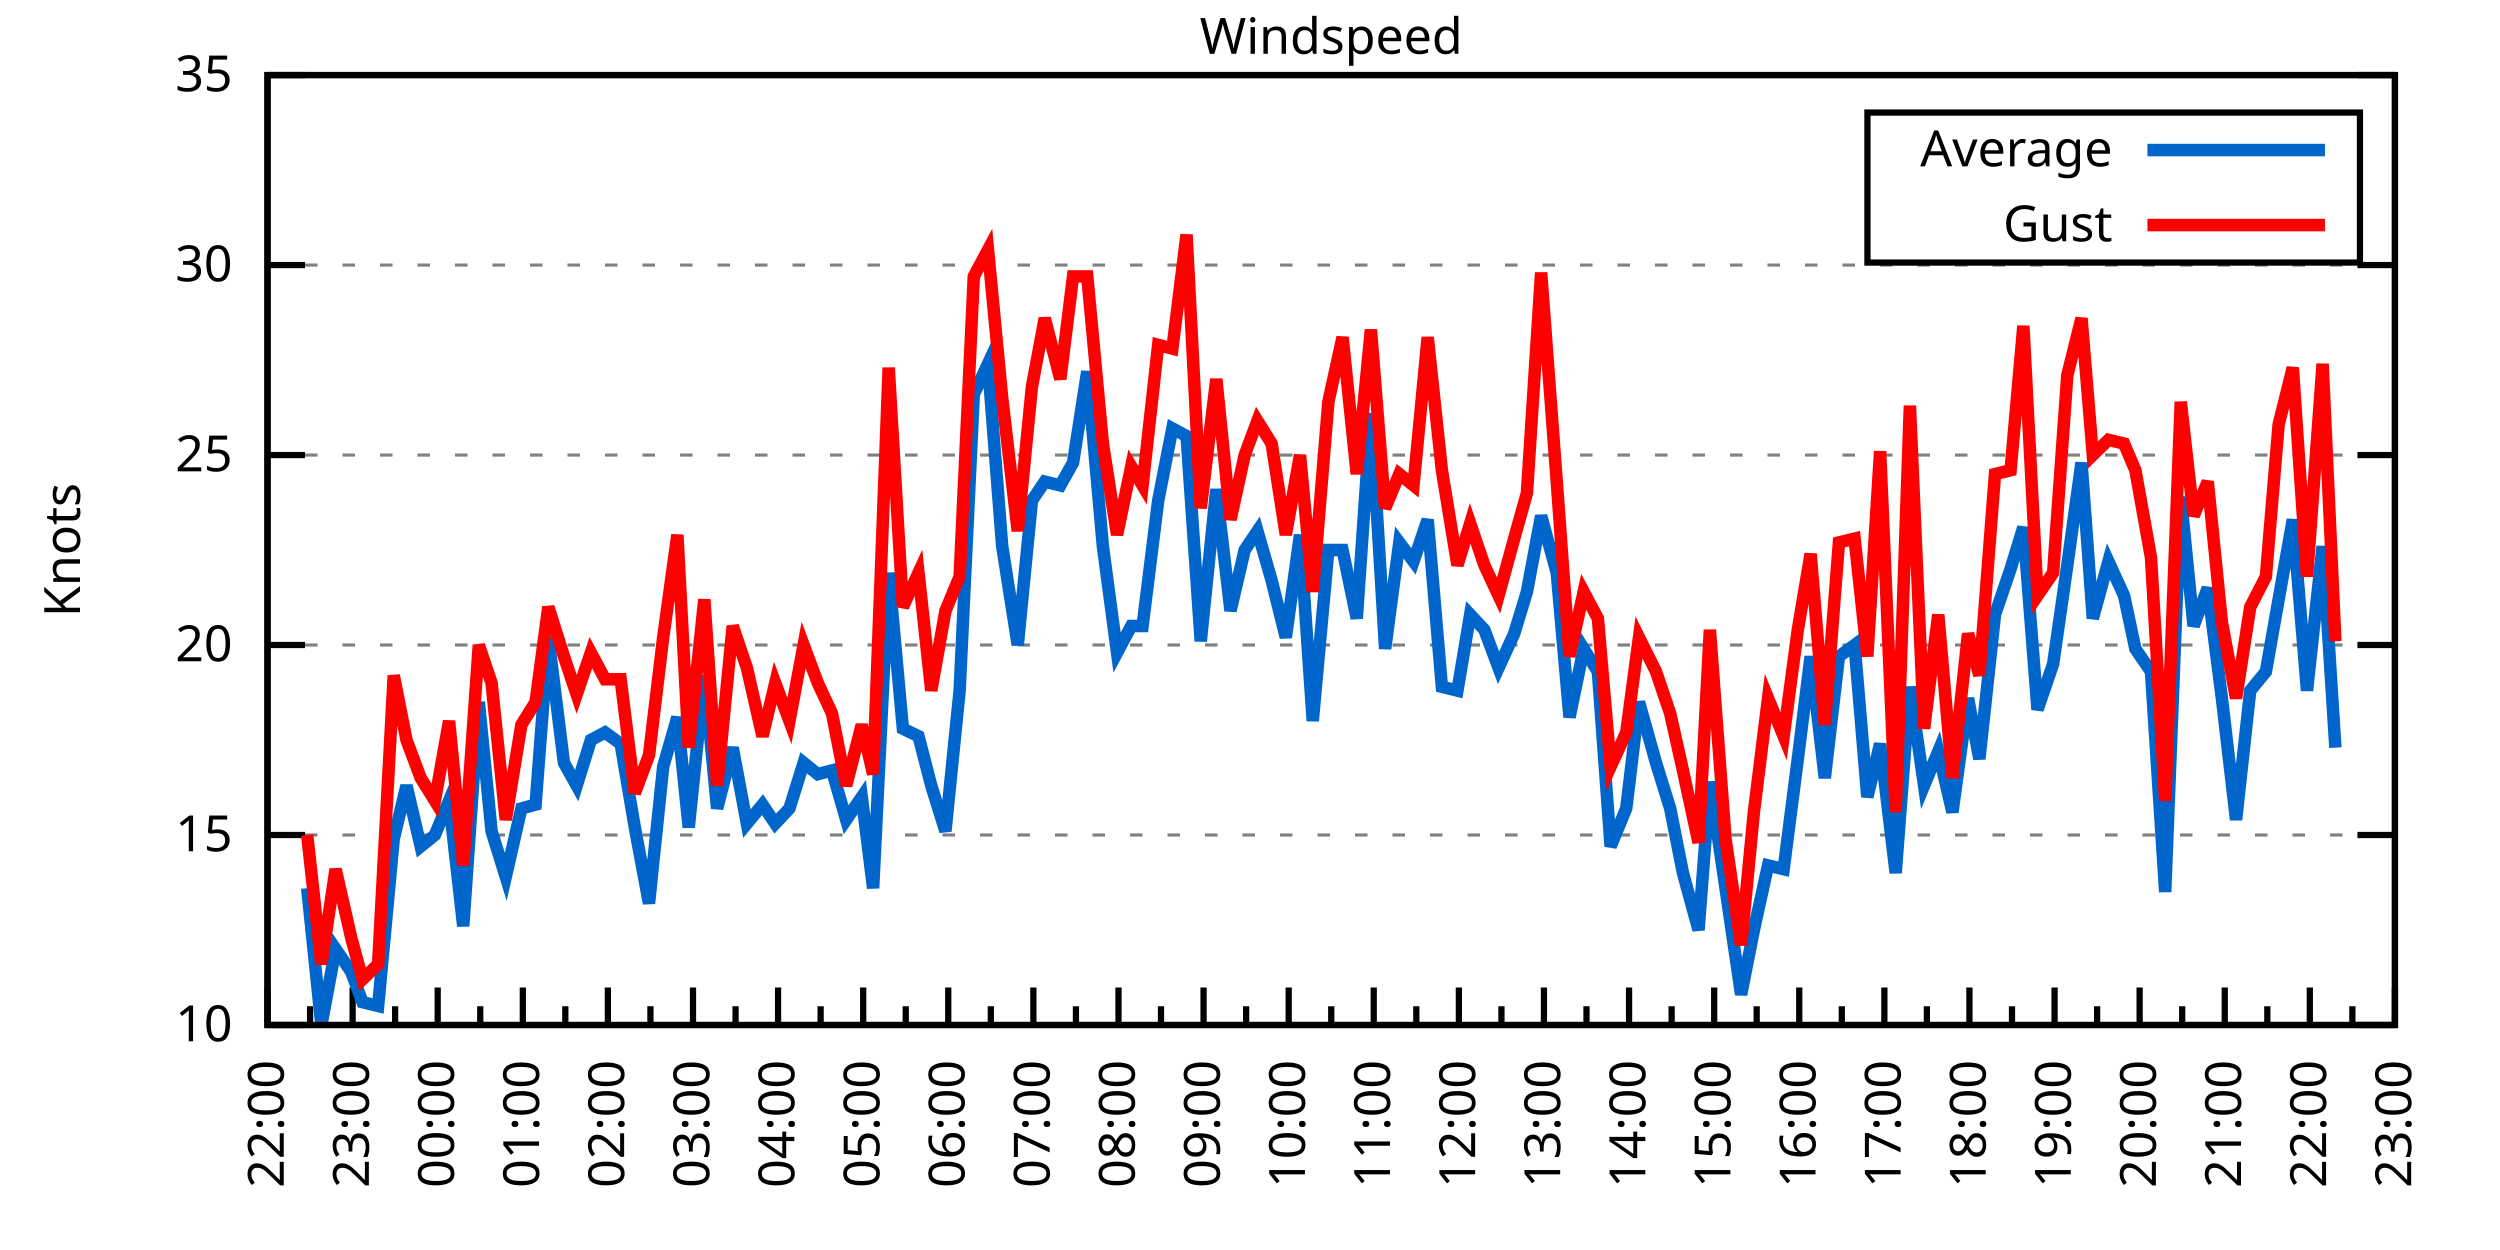
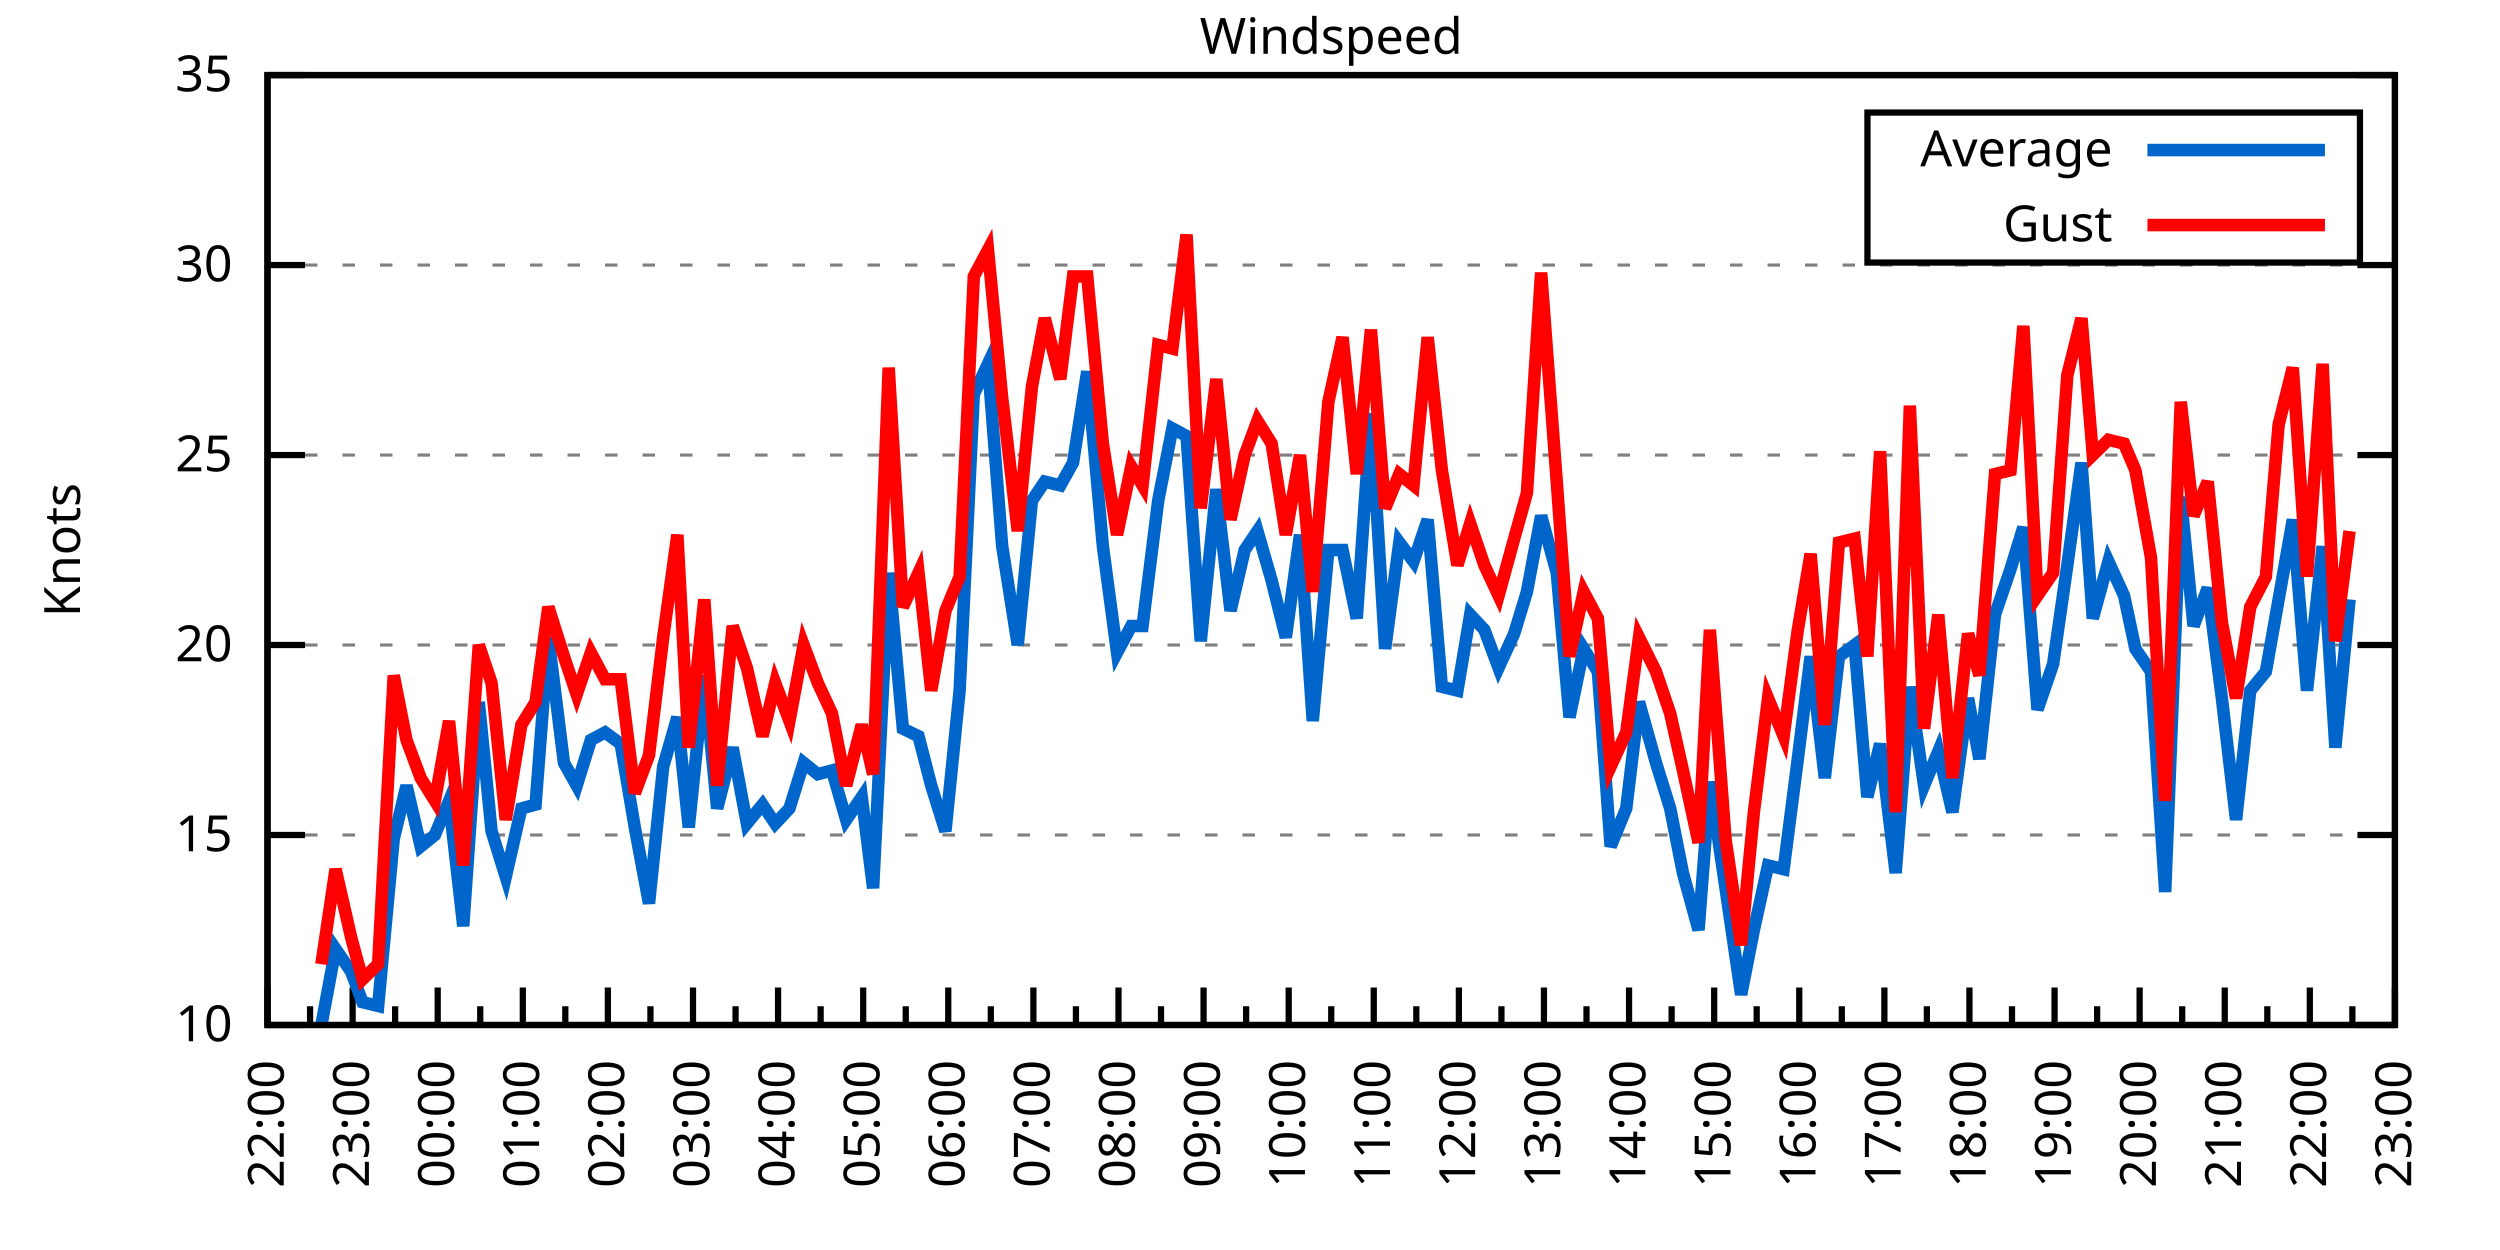
<svg xmlns="http://www.w3.org/2000/svg" xmlns:xlink="http://www.w3.org/1999/xlink" width="400" height="200" viewBox="0 0 400 200">
  <g id="gnuplot_canvas">
    <rect x="0" y="0" width="400" height="200" fill="none" />
    <defs>
      <circle id="gpDot" r="0.5" stroke-width="0.5" stroke="currentColor" />
      <path id="gpPt0" stroke-width="0.333" stroke="currentColor" d="M-1,0 h2 M0,-1 v2" />
      <path id="gpPt1" stroke-width="0.333" stroke="currentColor" d="M-1,-1 L1,1 M1,-1 L-1,1" />
      <path id="gpPt2" stroke-width="0.333" stroke="currentColor" d="M-1,0 L1,0 M0,-1 L0,1 M-1,-1 L1,1 M-1,1 L1,-1" />
      <rect id="gpPt3" stroke-width="0.333" stroke="currentColor" x="-1" y="-1" width="2" height="2" />
      <rect id="gpPt4" stroke-width="0.333" stroke="currentColor" fill="currentColor" x="-1" y="-1" width="2" height="2" />
      <circle id="gpPt5" stroke-width="0.333" stroke="currentColor" cx="0" cy="0" r="1" />
      <use xlink:href="#gpPt5" id="gpPt6" fill="currentColor" stroke="none" />
      <path id="gpPt7" stroke-width="0.333" stroke="currentColor" d="M0,-1.33 L-1.33,0.67 L1.33,0.67 z" />
      <use xlink:href="#gpPt7" id="gpPt8" fill="currentColor" stroke="none" />
      <use xlink:href="#gpPt7" id="gpPt9" stroke="currentColor" transform="rotate(180)" />
      <use xlink:href="#gpPt9" id="gpPt10" fill="currentColor" stroke="none" />
      <use xlink:href="#gpPt3" id="gpPt11" stroke="currentColor" transform="rotate(45)" />
      <use xlink:href="#gpPt11" id="gpPt12" fill="currentColor" stroke="none" />
      <path id="gpPt13" stroke-width="0.333" stroke="currentColor" d="M0,1.330 L1.265,0.411 L0.782,-1.067 L-0.782,-1.076 L-1.265,0.411 z" />
      <use xlink:href="#gpPt13" id="gpPt14" fill="currentColor" stroke="none" />
      <filter id="textbox" filterUnits="objectBoundingBox" x="0" y="0" height="1" width="1">
        <feFlood flood-color="white" flood-opacity="1" result="bgnd" />
        <feComposite in="SourceGraphic" in2="bgnd" operator="atop" />
      </filter>
      <filter id="greybox" filterUnits="objectBoundingBox" x="0" y="0" height="1" width="1">
        <feFlood flood-color="lightgrey" flood-opacity="1" result="grey" />
        <feComposite in="SourceGraphic" in2="grey" operator="atop" />
      </filter>
    </defs>
    <g fill="none" color="white" stroke="currentColor" stroke-width="1.00" stroke-linecap="butt" stroke-linejoin="miter">
</g>
    <g fill="none" color="black" stroke="currentColor" stroke-width="1.00" stroke-linecap="butt" stroke-linejoin="miter">
      <g stroke="none" shape-rendering="crispEdges">
        <polygon fill="rgb(255, 255, 255)" points="42.80,164.00 383.18,164.00 383.18,12.02 42.80,12.02 " />
      </g>
    </g>
    <g fill="none" color="black" stroke="currentColor" stroke-width="1.00" stroke-linecap="butt" stroke-linejoin="miter">
</g>
    <g fill="none" color="black" stroke="black" stroke-width="0.50" stroke-linecap="butt" stroke-linejoin="miter">
</g>
    <g fill="none" color="gray" stroke="currentColor" stroke-width="0.50" stroke-linecap="butt" stroke-linejoin="miter">
      <path stroke="gray" stroke-dasharray="2,4" class="gridline" d="M42.80,164.00 L383.19,164.00  " />
    </g>
    <g fill="none" color="gray" stroke="gray" stroke-width="1.00" stroke-linecap="butt" stroke-linejoin="miter">
</g>
    <g fill="none" color="black" stroke="currentColor" stroke-width="1.00" stroke-linecap="butt" stroke-linejoin="miter">
      <path stroke="black" d="M42.80,164.00 L48.80,164.00 M383.19,164.00 L377.19,164.00  " />
      <g transform="translate(37.20,166.60)" stroke="none" fill="black" font-family="Sans" font-size="8.00" text-anchor="end">
        <text>
          <tspan font-family="Sans"> 10</tspan>
        </text>
      </g>
    </g>
    <g fill="none" color="black" stroke="currentColor" stroke-width="1.00" stroke-linecap="butt" stroke-linejoin="miter">
</g>
    <g fill="none" color="black" stroke="black" stroke-width="0.50" stroke-linecap="butt" stroke-linejoin="miter">
</g>
    <g fill="none" color="gray" stroke="currentColor" stroke-width="0.50" stroke-linecap="butt" stroke-linejoin="miter">
      <path stroke="gray" stroke-dasharray="2,4" class="gridline" d="M42.80,133.60 L383.19,133.60  " />
    </g>
    <g fill="none" color="gray" stroke="gray" stroke-width="1.00" stroke-linecap="butt" stroke-linejoin="miter">
</g>
    <g fill="none" color="black" stroke="currentColor" stroke-width="1.00" stroke-linecap="butt" stroke-linejoin="miter">
      <path stroke="black" d="M42.80,133.60 L48.80,133.60 M383.19,133.60 L377.19,133.60  " />
      <g transform="translate(37.20,136.20)" stroke="none" fill="black" font-family="Sans" font-size="8.00" text-anchor="end">
        <text>
          <tspan font-family="Sans"> 15</tspan>
        </text>
      </g>
    </g>
    <g fill="none" color="black" stroke="currentColor" stroke-width="1.00" stroke-linecap="butt" stroke-linejoin="miter">
</g>
    <g fill="none" color="black" stroke="black" stroke-width="0.50" stroke-linecap="butt" stroke-linejoin="miter">
</g>
    <g fill="none" color="gray" stroke="currentColor" stroke-width="0.50" stroke-linecap="butt" stroke-linejoin="miter">
      <path stroke="gray" stroke-dasharray="2,4" class="gridline" d="M42.80,103.20 L383.19,103.20  " />
    </g>
    <g fill="none" color="gray" stroke="gray" stroke-width="1.00" stroke-linecap="butt" stroke-linejoin="miter">
</g>
    <g fill="none" color="black" stroke="currentColor" stroke-width="1.00" stroke-linecap="butt" stroke-linejoin="miter">
      <path stroke="black" d="M42.80,103.20 L48.80,103.20 M383.19,103.20 L377.19,103.20  " />
      <g transform="translate(37.20,105.80)" stroke="none" fill="black" font-family="Sans" font-size="8.00" text-anchor="end">
        <text>
          <tspan font-family="Sans"> 20</tspan>
        </text>
      </g>
    </g>
    <g fill="none" color="black" stroke="currentColor" stroke-width="1.00" stroke-linecap="butt" stroke-linejoin="miter">
</g>
    <g fill="none" color="black" stroke="black" stroke-width="0.50" stroke-linecap="butt" stroke-linejoin="miter">
</g>
    <g fill="none" color="gray" stroke="currentColor" stroke-width="0.50" stroke-linecap="butt" stroke-linejoin="miter">
      <path stroke="gray" stroke-dasharray="2,4" class="gridline" d="M42.80,72.81 L383.19,72.81  " />
    </g>
    <g fill="none" color="gray" stroke="gray" stroke-width="1.00" stroke-linecap="butt" stroke-linejoin="miter">
</g>
    <g fill="none" color="black" stroke="currentColor" stroke-width="1.00" stroke-linecap="butt" stroke-linejoin="miter">
      <path stroke="black" d="M42.80,72.81 L48.80,72.81 M383.19,72.81 L377.19,72.81  " />
      <g transform="translate(37.20,75.41)" stroke="none" fill="black" font-family="Sans" font-size="8.00" text-anchor="end">
        <text>
          <tspan font-family="Sans"> 25</tspan>
        </text>
      </g>
    </g>
    <g fill="none" color="black" stroke="currentColor" stroke-width="1.00" stroke-linecap="butt" stroke-linejoin="miter">
</g>
    <g fill="none" color="black" stroke="black" stroke-width="0.50" stroke-linecap="butt" stroke-linejoin="miter">
</g>
    <g fill="none" color="gray" stroke="currentColor" stroke-width="0.50" stroke-linecap="butt" stroke-linejoin="miter">
      <path stroke="gray" stroke-dasharray="2,4" class="gridline" d="M42.80,42.41 L383.19,42.41  " />
    </g>
    <g fill="none" color="gray" stroke="gray" stroke-width="1.00" stroke-linecap="butt" stroke-linejoin="miter">
</g>
    <g fill="none" color="black" stroke="currentColor" stroke-width="1.00" stroke-linecap="butt" stroke-linejoin="miter">
      <path stroke="black" d="M42.80,42.41 L48.80,42.41 M383.19,42.41 L377.19,42.41  " />
      <g transform="translate(37.20,45.01)" stroke="none" fill="black" font-family="Sans" font-size="8.00" text-anchor="end">
        <text>
          <tspan font-family="Sans"> 30</tspan>
        </text>
      </g>
    </g>
    <g fill="none" color="black" stroke="currentColor" stroke-width="1.00" stroke-linecap="butt" stroke-linejoin="miter">
</g>
    <g fill="none" color="black" stroke="black" stroke-width="0.50" stroke-linecap="butt" stroke-linejoin="miter">
</g>
    <g fill="none" color="gray" stroke="currentColor" stroke-width="0.50" stroke-linecap="butt" stroke-linejoin="miter">
      <path stroke="gray" stroke-dasharray="2,4" class="gridline" d="M42.80,12.01 L383.19,12.01  " />
    </g>
    <g fill="none" color="gray" stroke="gray" stroke-width="1.00" stroke-linecap="butt" stroke-linejoin="miter">
</g>
    <g fill="none" color="black" stroke="currentColor" stroke-width="1.00" stroke-linecap="butt" stroke-linejoin="miter">
      <path stroke="black" d="M42.80,12.01 L48.80,12.01 M383.19,12.01 L377.19,12.01  " />
      <g transform="translate(37.20,14.61)" stroke="none" fill="black" font-family="Sans" font-size="8.00" text-anchor="end">
        <text>
          <tspan font-family="Sans"> 35</tspan>
        </text>
      </g>
    </g>
    <g fill="none" color="black" stroke="currentColor" stroke-width="1.00" stroke-linecap="butt" stroke-linejoin="miter">
      <path stroke="black" d="M42.80,164.00 L42.80,158.00  " />
      <g transform="translate(45.40,169.60) rotate(270)" stroke="none" fill="black" font-family="Sans" font-size="8.00" text-anchor="end">
        <text>
          <tspan font-family="Sans">22:00</tspan>
        </text>
      </g>
    </g>
    <g fill="none" color="black" stroke="currentColor" stroke-width="1.00" stroke-linecap="butt" stroke-linejoin="miter">
      <path stroke="black" d="M49.61,164.00 L49.61,161.00 M56.42,164.00 L56.42,158.00  " />
      <g transform="translate(59.02,169.60) rotate(270)" stroke="none" fill="black" font-family="Sans" font-size="8.00" text-anchor="end">
        <text>
          <tspan font-family="Sans">23:00</tspan>
        </text>
      </g>
    </g>
    <g fill="none" color="black" stroke="currentColor" stroke-width="1.00" stroke-linecap="butt" stroke-linejoin="miter">
      <path stroke="black" d="M63.22,164.00 L63.22,161.00 M70.03,164.00 L70.03,158.00  " />
      <g transform="translate(72.63,169.60) rotate(270)" stroke="none" fill="black" font-family="Sans" font-size="8.00" text-anchor="end">
        <text>
          <tspan font-family="Sans">00:00</tspan>
        </text>
      </g>
    </g>
    <g fill="none" color="black" stroke="currentColor" stroke-width="1.00" stroke-linecap="butt" stroke-linejoin="miter">
      <path stroke="black" d="M76.84,164.00 L76.84,161.00 M83.65,164.00 L83.65,158.00  " />
      <g transform="translate(86.25,169.60) rotate(270)" stroke="none" fill="black" font-family="Sans" font-size="8.00" text-anchor="end">
        <text>
          <tspan font-family="Sans">01:00</tspan>
        </text>
      </g>
    </g>
    <g fill="none" color="black" stroke="currentColor" stroke-width="1.00" stroke-linecap="butt" stroke-linejoin="miter">
      <path stroke="black" d="M90.45,164.00 L90.45,161.00 M97.26,164.00 L97.26,158.00  " />
      <g transform="translate(99.86,169.60) rotate(270)" stroke="none" fill="black" font-family="Sans" font-size="8.00" text-anchor="end">
        <text>
          <tspan font-family="Sans">02:00</tspan>
        </text>
      </g>
    </g>
    <g fill="none" color="black" stroke="currentColor" stroke-width="1.00" stroke-linecap="butt" stroke-linejoin="miter">
      <path stroke="black" d="M104.07,164.00 L104.07,161.00 M110.88,164.00 L110.88,158.00  " />
      <g transform="translate(113.48,169.60) rotate(270)" stroke="none" fill="black" font-family="Sans" font-size="8.00" text-anchor="end">
        <text>
          <tspan font-family="Sans">03:00</tspan>
        </text>
      </g>
    </g>
    <g fill="none" color="black" stroke="currentColor" stroke-width="1.00" stroke-linecap="butt" stroke-linejoin="miter">
      <path stroke="black" d="M117.69,164.00 L117.69,161.00 M124.49,164.00 L124.49,158.00  " />
      <g transform="translate(127.09,169.60) rotate(270)" stroke="none" fill="black" font-family="Sans" font-size="8.00" text-anchor="end">
        <text>
          <tspan font-family="Sans">04:00</tspan>
        </text>
      </g>
    </g>
    <g fill="none" color="black" stroke="currentColor" stroke-width="1.00" stroke-linecap="butt" stroke-linejoin="miter">
      <path stroke="black" d="M131.30,164.00 L131.30,161.00 M138.11,164.00 L138.11,158.00  " />
      <g transform="translate(140.71,169.60) rotate(270)" stroke="none" fill="black" font-family="Sans" font-size="8.00" text-anchor="end">
        <text>
          <tspan font-family="Sans">05:00</tspan>
        </text>
      </g>
    </g>
    <g fill="none" color="black" stroke="currentColor" stroke-width="1.00" stroke-linecap="butt" stroke-linejoin="miter">
      <path stroke="black" d="M144.92,164.00 L144.92,161.00 M151.72,164.00 L151.72,158.00  " />
      <g transform="translate(154.32,169.60) rotate(270)" stroke="none" fill="black" font-family="Sans" font-size="8.00" text-anchor="end">
        <text>
          <tspan font-family="Sans">06:00</tspan>
        </text>
      </g>
    </g>
    <g fill="none" color="black" stroke="currentColor" stroke-width="1.00" stroke-linecap="butt" stroke-linejoin="miter">
      <path stroke="black" d="M158.53,164.00 L158.53,161.00 M165.34,164.00 L165.34,158.00  " />
      <g transform="translate(167.94,169.60) rotate(270)" stroke="none" fill="black" font-family="Sans" font-size="8.00" text-anchor="end">
        <text>
          <tspan font-family="Sans">07:00</tspan>
        </text>
      </g>
    </g>
    <g fill="none" color="black" stroke="currentColor" stroke-width="1.00" stroke-linecap="butt" stroke-linejoin="miter">
      <path stroke="black" d="M172.15,164.00 L172.15,161.00 M178.96,164.00 L178.96,158.00  " />
      <g transform="translate(181.56,169.60) rotate(270)" stroke="none" fill="black" font-family="Sans" font-size="8.00" text-anchor="end">
        <text>
          <tspan font-family="Sans">08:00</tspan>
        </text>
      </g>
    </g>
    <g fill="none" color="black" stroke="currentColor" stroke-width="1.00" stroke-linecap="butt" stroke-linejoin="miter">
      <path stroke="black" d="M185.76,164.00 L185.76,161.00 M192.57,164.00 L192.57,158.00  " />
      <g transform="translate(195.17,169.60) rotate(270)" stroke="none" fill="black" font-family="Sans" font-size="8.00" text-anchor="end">
        <text>
          <tspan font-family="Sans">09:00</tspan>
        </text>
      </g>
    </g>
    <g fill="none" color="black" stroke="currentColor" stroke-width="1.00" stroke-linecap="butt" stroke-linejoin="miter">
      <path stroke="black" d="M199.38,164.00 L199.38,161.00 M206.19,164.00 L206.19,158.00  " />
      <g transform="translate(208.79,169.60) rotate(270)" stroke="none" fill="black" font-family="Sans" font-size="8.00" text-anchor="end">
        <text>
          <tspan font-family="Sans">10:00</tspan>
        </text>
      </g>
    </g>
    <g fill="none" color="black" stroke="currentColor" stroke-width="1.00" stroke-linecap="butt" stroke-linejoin="miter">
      <path stroke="black" d="M213.00,164.00 L213.00,161.00 M219.80,164.00 L219.80,158.00  " />
      <g transform="translate(222.40,169.60) rotate(270)" stroke="none" fill="black" font-family="Sans" font-size="8.00" text-anchor="end">
        <text>
          <tspan font-family="Sans">11:00</tspan>
        </text>
      </g>
    </g>
    <g fill="none" color="black" stroke="currentColor" stroke-width="1.00" stroke-linecap="butt" stroke-linejoin="miter">
      <path stroke="black" d="M226.61,164.00 L226.61,161.00 M233.42,164.00 L233.42,158.00  " />
      <g transform="translate(236.02,169.60) rotate(270)" stroke="none" fill="black" font-family="Sans" font-size="8.00" text-anchor="end">
        <text>
          <tspan font-family="Sans">12:00</tspan>
        </text>
      </g>
    </g>
    <g fill="none" color="black" stroke="currentColor" stroke-width="1.00" stroke-linecap="butt" stroke-linejoin="miter">
      <path stroke="black" d="M240.23,164.00 L240.23,161.00 M247.03,164.00 L247.03,158.00  " />
      <g transform="translate(249.63,169.60) rotate(270)" stroke="none" fill="black" font-family="Sans" font-size="8.00" text-anchor="end">
        <text>
          <tspan font-family="Sans">13:00</tspan>
        </text>
      </g>
    </g>
    <g fill="none" color="black" stroke="currentColor" stroke-width="1.00" stroke-linecap="butt" stroke-linejoin="miter">
      <path stroke="black" d="M253.84,164.00 L253.84,161.00 M260.65,164.00 L260.65,158.00  " />
      <g transform="translate(263.25,169.60) rotate(270)" stroke="none" fill="black" font-family="Sans" font-size="8.00" text-anchor="end">
        <text>
          <tspan font-family="Sans">14:00</tspan>
        </text>
      </g>
    </g>
    <g fill="none" color="black" stroke="currentColor" stroke-width="1.00" stroke-linecap="butt" stroke-linejoin="miter">
      <path stroke="black" d="M267.46,164.00 L267.46,161.00 M274.27,164.00 L274.27,158.00  " />
      <g transform="translate(276.87,169.60) rotate(270)" stroke="none" fill="black" font-family="Sans" font-size="8.00" text-anchor="end">
        <text>
          <tspan font-family="Sans">15:00</tspan>
        </text>
      </g>
    </g>
    <g fill="none" color="black" stroke="currentColor" stroke-width="1.00" stroke-linecap="butt" stroke-linejoin="miter">
      <path stroke="black" d="M281.07,164.00 L281.07,161.00 M287.88,164.00 L287.88,158.00  " />
      <g transform="translate(290.48,169.60) rotate(270)" stroke="none" fill="black" font-family="Sans" font-size="8.00" text-anchor="end">
        <text>
          <tspan font-family="Sans">16:00</tspan>
        </text>
      </g>
    </g>
    <g fill="none" color="black" stroke="currentColor" stroke-width="1.00" stroke-linecap="butt" stroke-linejoin="miter">
      <path stroke="black" d="M294.69,164.00 L294.69,161.00 M301.50,164.00 L301.50,158.00  " />
      <g transform="translate(304.10,169.60) rotate(270)" stroke="none" fill="black" font-family="Sans" font-size="8.00" text-anchor="end">
        <text>
          <tspan font-family="Sans">17:00</tspan>
        </text>
      </g>
    </g>
    <g fill="none" color="black" stroke="currentColor" stroke-width="1.00" stroke-linecap="butt" stroke-linejoin="miter">
      <path stroke="black" d="M308.30,164.00 L308.30,161.00 M315.11,164.00 L315.11,158.00  " />
      <g transform="translate(317.71,169.60) rotate(270)" stroke="none" fill="black" font-family="Sans" font-size="8.00" text-anchor="end">
        <text>
          <tspan font-family="Sans">18:00</tspan>
        </text>
      </g>
    </g>
    <g fill="none" color="black" stroke="currentColor" stroke-width="1.00" stroke-linecap="butt" stroke-linejoin="miter">
      <path stroke="black" d="M321.92,164.00 L321.92,161.00 M328.73,164.00 L328.73,158.00  " />
      <g transform="translate(331.33,169.60) rotate(270)" stroke="none" fill="black" font-family="Sans" font-size="8.00" text-anchor="end">
        <text>
          <tspan font-family="Sans">19:00</tspan>
        </text>
      </g>
    </g>
    <g fill="none" color="black" stroke="currentColor" stroke-width="1.00" stroke-linecap="butt" stroke-linejoin="miter">
      <path stroke="black" d="M335.54,164.00 L335.54,161.00 M342.34,164.00 L342.34,158.00  " />
      <g transform="translate(344.94,169.60) rotate(270)" stroke="none" fill="black" font-family="Sans" font-size="8.00" text-anchor="end">
        <text>
          <tspan font-family="Sans">20:00</tspan>
        </text>
      </g>
    </g>
    <g fill="none" color="black" stroke="currentColor" stroke-width="1.00" stroke-linecap="butt" stroke-linejoin="miter">
      <path stroke="black" d="M349.15,164.00 L349.15,161.00 M355.96,164.00 L355.96,158.00  " />
      <g transform="translate(358.56,169.60) rotate(270)" stroke="none" fill="black" font-family="Sans" font-size="8.00" text-anchor="end">
        <text>
          <tspan font-family="Sans">21:00</tspan>
        </text>
      </g>
    </g>
    <g fill="none" color="black" stroke="currentColor" stroke-width="1.00" stroke-linecap="butt" stroke-linejoin="miter">
      <path stroke="black" d="M362.77,164.00 L362.77,161.00 M369.57,164.00 L369.57,158.00  " />
      <g transform="translate(372.17,169.60) rotate(270)" stroke="none" fill="black" font-family="Sans" font-size="8.00" text-anchor="end">
        <text>
          <tspan font-family="Sans">22:00</tspan>
        </text>
      </g>
    </g>
    <g fill="none" color="black" stroke="currentColor" stroke-width="1.00" stroke-linecap="butt" stroke-linejoin="miter">
      <path stroke="black" d="M376.38,164.00 L376.38,161.00 M383.19,164.00 L383.19,158.00  " />
      <g transform="translate(385.79,169.60) rotate(270)" stroke="none" fill="black" font-family="Sans" font-size="8.00" text-anchor="end">
        <text>
          <tspan font-family="Sans">23:00</tspan>
        </text>
      </g>
    </g>
    <g fill="none" color="black" stroke="currentColor" stroke-width="1.00" stroke-linecap="butt" stroke-linejoin="miter">
</g>
    <g fill="none" color="black" stroke="currentColor" stroke-width="1.00" stroke-linecap="butt" stroke-linejoin="miter">
      <path stroke="black" d="M42.80,12.01 L42.80,164.00 L383.19,164.00 L383.19,12.01 L42.80,12.01 Z  " />
    </g>
    <g fill="none" color="black" stroke="currentColor" stroke-width="1.00" stroke-linecap="butt" stroke-linejoin="miter">
      <g transform="translate(12.80,88.01) rotate(270)" stroke="none" fill="black" font-family="Sans" font-size="8.00" text-anchor="middle">
        <text>
          <tspan font-family="Sans">Knots</tspan>
        </text>
      </g>
    </g>
    <g fill="none" color="black" stroke="currentColor" stroke-width="1.00" stroke-linecap="butt" stroke-linejoin="miter">
</g>
    <g fill="none" color="black" stroke="currentColor" stroke-width="1.00" stroke-linecap="butt" stroke-linejoin="miter">
      <path stroke="black" d="M298.79,42.01 L298.79,18.01 L377.59,18.01 L377.59,42.01 L298.79,42.01 Z  " />
    </g>
    <g id="Windspeed_plot_1">
      <g fill="none" color="white" stroke="black" stroke-width="2.00" stroke-linecap="butt" stroke-linejoin="miter">
</g>
      <g fill="none" color="black" stroke="currentColor" stroke-width="2.00" stroke-linecap="butt" stroke-linejoin="miter">
        <g transform="translate(337.99,26.61)" stroke="none" fill="black" font-family="Sans" font-size="8.00" text-anchor="end">
          <text>
            <tspan font-family="Sans">Average</tspan>
          </text>
        </g>
      </g>
      <g fill="none" color="black" stroke="currentColor" stroke-width="2.00" stroke-linecap="butt" stroke-linejoin="miter">
-         <path stroke="rgb(  0, 102, 204)" d="M343.59,24.01 L371.99,24.01 M49.15,142.11 L51.42,164.00 L53.69,151.84 L56.19,155.49 L58.00,160.35 L60.50,160.96   L63.00,134.21 L65.04,125.70 L67.31,135.43 L69.58,133.60 L71.85,128.13 L74.12,148.19 L76.61,112.32 L78.65,132.99   L80.92,140.29 L83.42,129.35 L85.69,128.74 L87.73,101.99 L90.23,122.05 L92.27,125.70 L94.54,118.40 L96.81,117.19   L99.30,119.01 L101.57,132.39 L103.84,144.55 L106.11,122.66 L108.38,114.76 L110.20,132.39 L112.69,108.07 L114.74,129.35   L117.23,119.62 L119.50,131.78 L122.00,128.74 L124.04,131.78 L126.31,129.35 L128.58,122.05 L130.85,123.87 L133.12,123.27   L135.39,131.17 L137.88,127.52 L139.70,142.11 L142.19,91.65 L144.46,116.58 L146.96,117.80 L149.00,125.70 L151.27,132.99   L153.54,110.50 L155.81,63.08 L158.08,58.21 L160.35,87.40 L162.84,103.20 L165.11,80.10 L167.16,77.06 L169.65,77.67   L171.69,74.02 L173.96,59.43 L176.46,87.40 L178.73,104.42 L181.00,100.16 L182.81,100.16 L185.31,80.10 L187.58,68.55   L189.85,69.77 L192.12,102.60 L194.61,78.28 L196.88,97.73 L199.15,88.00 L201.19,84.97 L203.46,92.87 L205.73,101.99   L208.00,85.57 L210.04,115.36 L212.54,88.00 L214.81,88.00 L217.08,98.95 L219.35,66.12 L221.62,103.81 L223.89,86.79   L226.16,89.83 L228.43,83.14 L230.70,109.89 L233.19,110.50 L235.23,98.34 L237.50,100.77 L239.77,106.85 L242.27,101.38   L244.31,94.69 L246.58,82.53 L249.08,91.65 L251.12,114.76 L253.39,103.81 L255.66,107.46 L257.70,135.43 L260.20,129.35   L262.24,112.32 L264.96,122.05 L267.23,129.35 L269.27,139.68 L271.77,148.80 L273.58,125.09 L276.08,142.11 L278.58,159.14   L280.62,148.80 L282.89,138.47 L285.38,139.07 L287.65,121.44 L289.70,105.03 L291.97,124.48 L294.23,105.03 L296.73,103.20   L298.77,127.52 L300.82,119.01 L303.31,139.68 L305.58,109.89 L307.85,125.70 L310.12,120.23 L312.39,129.95 L314.89,111.72   L316.70,121.44 L319.20,98.34 L321.69,91.04 L323.74,84.36 L326.00,113.54 L328.50,106.24 L330.77,90.44 L333.04,74.02   L334.85,98.95 L337.35,89.83 L339.85,95.30 L341.66,103.81 L344.16,107.46 L346.43,142.72 L348.92,79.49 L350.97,100.16   L353.24,94.08 L355.50,111.72 L357.77,131.17 L360.04,110.50 L362.54,107.46 L364.58,95.91 L366.85,83.14 L369.12,110.50   L371.62,87.40 L373.66,119.62  " />
+         <path stroke="rgb(  0, 102, 204)" d="M343.59,24.01 L371.99,24.01 M51.42,164.00 L53.69,151.84 L56.19,155.49 L58.00,160.35 L60.50,160.96 L63.00,134.21   L65.04,125.70 L67.31,135.43 L69.58,133.60 L71.85,128.13 L74.12,148.19 L76.61,112.32 L78.65,132.99 L80.92,140.29   L83.42,129.35 L85.69,128.74 L87.73,101.99 L90.23,122.05 L92.27,125.70 L94.54,118.40 L96.81,117.19 L99.30,119.01   L101.57,132.39 L103.84,144.55 L106.11,122.66 L108.38,114.76 L110.20,132.39 L112.69,108.07 L114.74,129.35 L117.23,119.62   L119.50,131.78 L122.00,128.74 L124.04,131.78 L126.31,129.35 L128.58,122.05 L130.85,123.87 L133.12,123.27 L135.39,131.17   L137.88,127.52 L139.70,142.11 L142.19,91.65 L144.46,116.58 L146.96,117.80 L149.00,125.70 L151.27,132.99 L153.54,110.50   L155.81,63.08 L158.08,58.21 L160.35,87.40 L162.84,103.20 L165.11,80.10 L167.16,77.06 L169.65,77.67 L171.69,74.02   L173.96,59.43 L176.46,87.40 L178.73,104.42 L181.00,100.16 L182.81,100.16 L185.31,80.10 L187.58,68.55 L189.85,69.77   L192.12,102.60 L194.61,78.28 L196.88,97.73 L199.15,88.00 L201.19,84.97 L203.46,92.87 L205.73,101.99 L208.00,85.57   L210.04,115.36 L212.54,88.00 L214.81,88.00 L217.08,98.95 L219.35,66.12 L221.62,103.81 L223.89,86.79 L226.16,89.83   L228.43,83.14 L230.70,109.89 L233.19,110.50 L235.23,98.34 L237.50,100.77 L239.77,106.85 L242.27,101.38 L244.31,94.69   L246.58,82.53 L249.08,91.65 L251.12,114.76 L253.39,103.81 L255.66,107.46 L257.70,135.43 L260.20,129.35 L262.24,112.32   L264.96,122.05 L267.23,129.35 L269.27,139.68 L271.77,148.80 L273.58,125.09 L276.08,142.11 L278.58,159.14 L280.62,148.80   L282.89,138.47 L285.38,139.07 L287.65,121.44 L289.70,105.03 L291.97,124.48 L294.23,105.03 L296.73,103.20 L298.77,127.52   L300.82,119.01 L303.31,139.68 L305.58,109.89 L307.85,125.70 L310.12,120.23 L312.39,129.95 L314.89,111.72 L316.70,121.44   L319.20,98.34 L321.69,91.04 L323.74,84.36 L326.00,113.54 L328.50,106.24 L330.77,90.44 L333.04,74.02 L334.85,98.95   L337.35,89.83 L339.85,95.30 L341.66,103.81 L344.16,107.46 L346.43,142.72 L348.92,79.49 L350.97,100.16 L353.24,94.08   L355.50,111.72 L357.77,131.17 L360.04,110.50 L362.54,107.46 L364.58,95.91 L366.85,83.14 L369.12,110.50 L371.62,87.40   L373.66,119.62 L375.93,95.91  " />
      </g>
    </g>
    <g id="Windspeed_plot_2">
      <g fill="none" color="black" stroke="currentColor" stroke-width="2.00" stroke-linecap="butt" stroke-linejoin="miter">
        <g transform="translate(337.99,38.61)" stroke="none" fill="black" font-family="Sans" font-size="8.00" text-anchor="end">
          <text>
            <tspan font-family="Sans">Gust</tspan>
          </text>
        </g>
      </g>
      <g fill="none" color="black" stroke="currentColor" stroke-width="2.00" stroke-linecap="butt" stroke-linejoin="miter">
-         <path stroke="rgb(255,   0,   0)" d="M343.59,36.01 L371.99,36.01 M49.15,133.60 L51.42,154.27 L53.69,139.07 L56.19,150.02 L58.00,156.70 L60.50,154.27   L63.00,108.07 L65.04,118.40 L67.31,124.48 L69.58,128.13 L71.85,115.36 L74.12,138.47 L76.61,103.20 L78.65,109.28   L80.92,131.17 L83.42,115.97 L85.69,112.32 L87.73,97.12 L90.23,105.03 L92.27,111.11 L94.54,104.42 L96.81,108.68   L99.30,108.68 L101.57,126.91 L103.84,120.83 L106.11,101.99 L108.38,85.57 L110.20,119.62 L112.69,95.91 L114.74,125.70   L117.23,100.16 L119.50,106.85 L122.00,117.80 L124.04,109.28 L126.31,115.36 L128.58,103.20 L130.85,109.28 L133.12,114.15   L135.39,125.70 L137.88,115.97 L139.70,123.87 L142.19,58.82 L144.46,97.12 L146.96,91.65 L149.00,110.50 L151.27,97.73   L153.54,92.26 L155.81,44.23 L158.08,39.98 L160.35,63.69 L162.84,84.97 L165.11,61.86 L167.16,50.92 L169.65,60.65   L171.69,44.23 L173.96,44.23 L176.46,70.98 L178.73,85.57 L181.00,74.63 L182.81,77.67 L185.31,55.18 L187.58,55.78   L189.85,37.54 L192.12,81.32 L194.61,60.65 L196.88,83.14 L199.15,72.81 L201.19,67.33 L203.46,70.98 L205.73,85.57   L208.00,72.81 L210.04,94.69 L212.54,64.29 L214.81,53.96 L217.08,75.85 L219.35,52.74 L221.62,81.32 L223.89,75.85   L226.16,77.67 L228.43,53.96 L230.70,75.24 L233.19,90.44 L235.23,83.75 L237.50,90.44 L239.77,95.30 L242.27,86.18   L244.31,78.89 L246.58,43.62 L249.08,77.06 L251.12,105.03 L253.39,94.69 L255.66,98.95 L257.70,122.66 L260.20,117.19   L262.24,101.99 L264.96,107.46 L267.23,114.15 L269.27,123.27 L271.77,134.82 L273.58,100.77 L276.08,134.21 L278.58,151.23   L280.62,129.95 L282.89,111.72 L285.38,117.80 L287.65,100.77 L289.70,88.61 L291.97,115.97 L294.23,86.79 L296.73,86.18   L298.77,105.03 L300.82,72.20 L303.31,129.95 L305.58,64.90 L307.85,116.58 L310.12,98.34 L312.39,124.48 L314.89,101.38   L316.70,108.07 L319.20,75.85 L321.69,75.24 L323.74,52.14 L326.00,95.30 L328.50,91.65 L330.77,60.04 L333.04,50.92   L334.85,72.81 L337.35,70.37 L339.85,70.98 L341.66,75.24 L344.16,89.22 L346.43,128.13 L348.92,64.29 L350.97,82.53   L353.24,77.06 L355.50,99.56 L357.77,111.72 L360.04,97.12 L362.54,92.26 L364.58,67.94 L366.85,58.82 L369.12,92.26   L371.62,58.21 L373.66,102.60  " />
+         <path stroke="rgb(255,   0,   0)" d="M343.59,36.01 L371.99,36.01 M51.42,154.27 L53.69,139.07 L56.19,150.02 L58.00,156.70 L60.50,154.27 L63.00,108.07   L65.04,118.40 L67.31,124.48 L69.58,128.13 L71.85,115.36 L74.12,138.47 L76.61,103.20 L78.65,109.28 L80.92,131.17   L83.42,115.97 L85.69,112.32 L87.73,97.12 L90.23,105.03 L92.27,111.11 L94.54,104.42 L96.81,108.68 L99.30,108.68   L101.57,126.91 L103.84,120.83 L106.11,101.99 L108.38,85.57 L110.20,119.62 L112.69,95.91 L114.74,125.70 L117.23,100.16   L119.50,106.85 L122.00,117.80 L124.04,109.28 L126.31,115.36 L128.58,103.20 L130.85,109.28 L133.12,114.15 L135.39,125.70   L137.88,115.97 L139.70,123.87 L142.19,58.82 L144.46,97.12 L146.96,91.65 L149.00,110.50 L151.27,97.73 L153.54,92.26   L155.81,44.23 L158.08,39.98 L160.35,63.69 L162.84,84.97 L165.11,61.86 L167.16,50.92 L169.65,60.65 L171.69,44.23   L173.96,44.23 L176.46,70.98 L178.73,85.57 L181.00,74.63 L182.81,77.67 L185.31,55.18 L187.58,55.78 L189.85,37.54   L192.12,81.32 L194.61,60.65 L196.88,83.14 L199.15,72.81 L201.19,67.33 L203.46,70.98 L205.73,85.57 L208.00,72.81   L210.04,94.69 L212.54,64.29 L214.81,53.96 L217.08,75.85 L219.35,52.74 L221.62,81.32 L223.89,75.85 L226.16,77.67   L228.43,53.96 L230.70,75.24 L233.19,90.44 L235.23,83.75 L237.50,90.44 L239.77,95.30 L242.27,86.18 L244.31,78.89   L246.58,43.62 L249.08,77.06 L251.12,105.03 L253.39,94.69 L255.66,98.95 L257.70,122.66 L260.20,117.19 L262.24,101.99   L264.96,107.46 L267.23,114.15 L269.27,123.27 L271.77,134.82 L273.58,100.77 L276.08,134.21 L278.58,151.23 L280.62,129.95   L282.89,111.72 L285.38,117.80 L287.65,100.77 L289.70,88.61 L291.97,115.97 L294.23,86.79 L296.73,86.18 L298.77,105.03   L300.82,72.20 L303.31,129.95 L305.58,64.90 L307.85,116.58 L310.12,98.34 L312.39,124.48 L314.89,101.38 L316.70,108.07   L319.20,75.85 L321.69,75.24 L323.74,52.14 L326.00,95.30 L328.50,91.65 L330.77,60.04 L333.04,50.92 L334.85,72.81   L337.35,70.37 L339.85,70.98 L341.66,75.24 L344.16,89.22 L346.43,128.13 L348.92,64.29 L350.97,82.53 L353.24,77.06   L355.50,99.56 L357.77,111.72 L360.04,97.12 L362.54,92.26 L364.58,67.94 L366.85,58.82 L369.12,92.26 L371.62,58.21   L373.66,102.60 L375.93,84.97  " />
      </g>
    </g>
    <g fill="none" color="black" stroke="currentColor" stroke-width="2.00" stroke-linecap="butt" stroke-linejoin="miter">
</g>
    <g fill="none" color="black" stroke="black" stroke-width="1.00" stroke-linecap="butt" stroke-linejoin="miter">
</g>
    <g fill="none" color="black" stroke="currentColor" stroke-width="1.00" stroke-linecap="butt" stroke-linejoin="miter">
      <path stroke="black" d="M42.80,12.01 L42.80,164.00 L383.19,164.00 L383.19,12.01 L42.80,12.01 Z  " />
    </g>
    <g fill="none" color="black" stroke="currentColor" stroke-width="1.00" stroke-linecap="butt" stroke-linejoin="miter">
      <g transform="translate(212.99,8.61)" stroke="none" fill="black" font-family="Sans" font-size="8.00" text-anchor="middle">
        <text>
          <tspan font-family="Sans">Windspeed</tspan>
        </text>
      </g>
    </g>
    <g fill="none" color="black" stroke="currentColor" stroke-width="1.00" stroke-linecap="butt" stroke-linejoin="miter">
</g>
  </g>
</svg>
